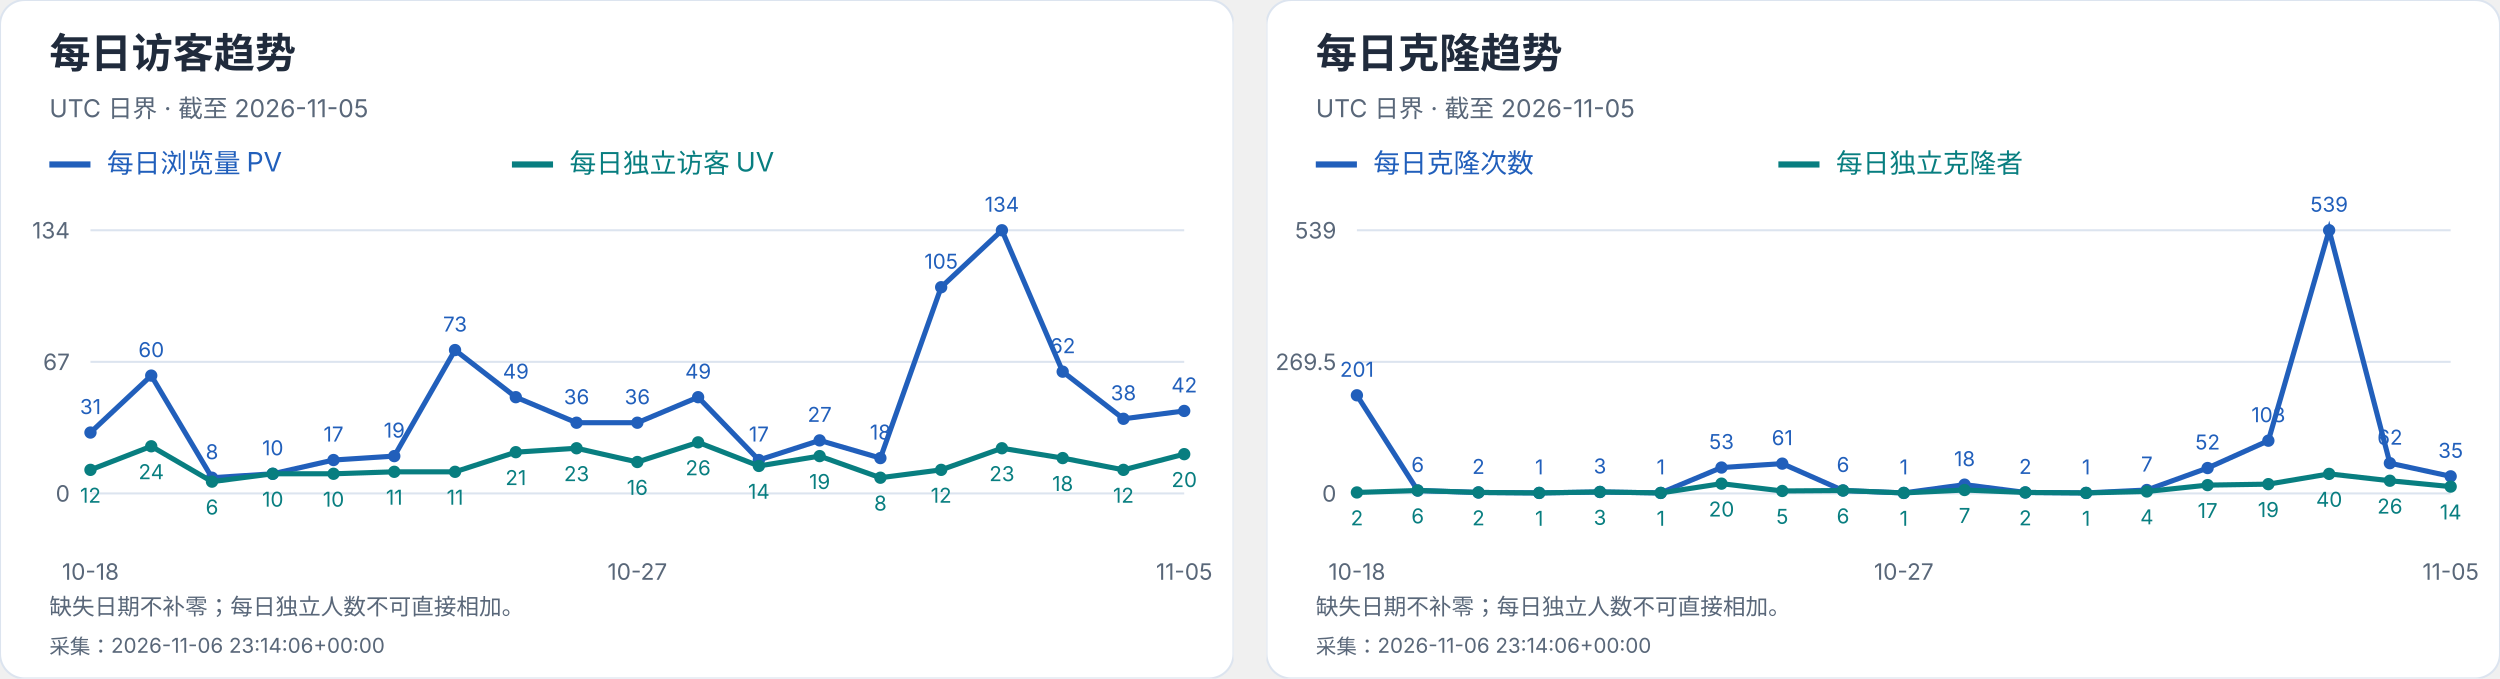
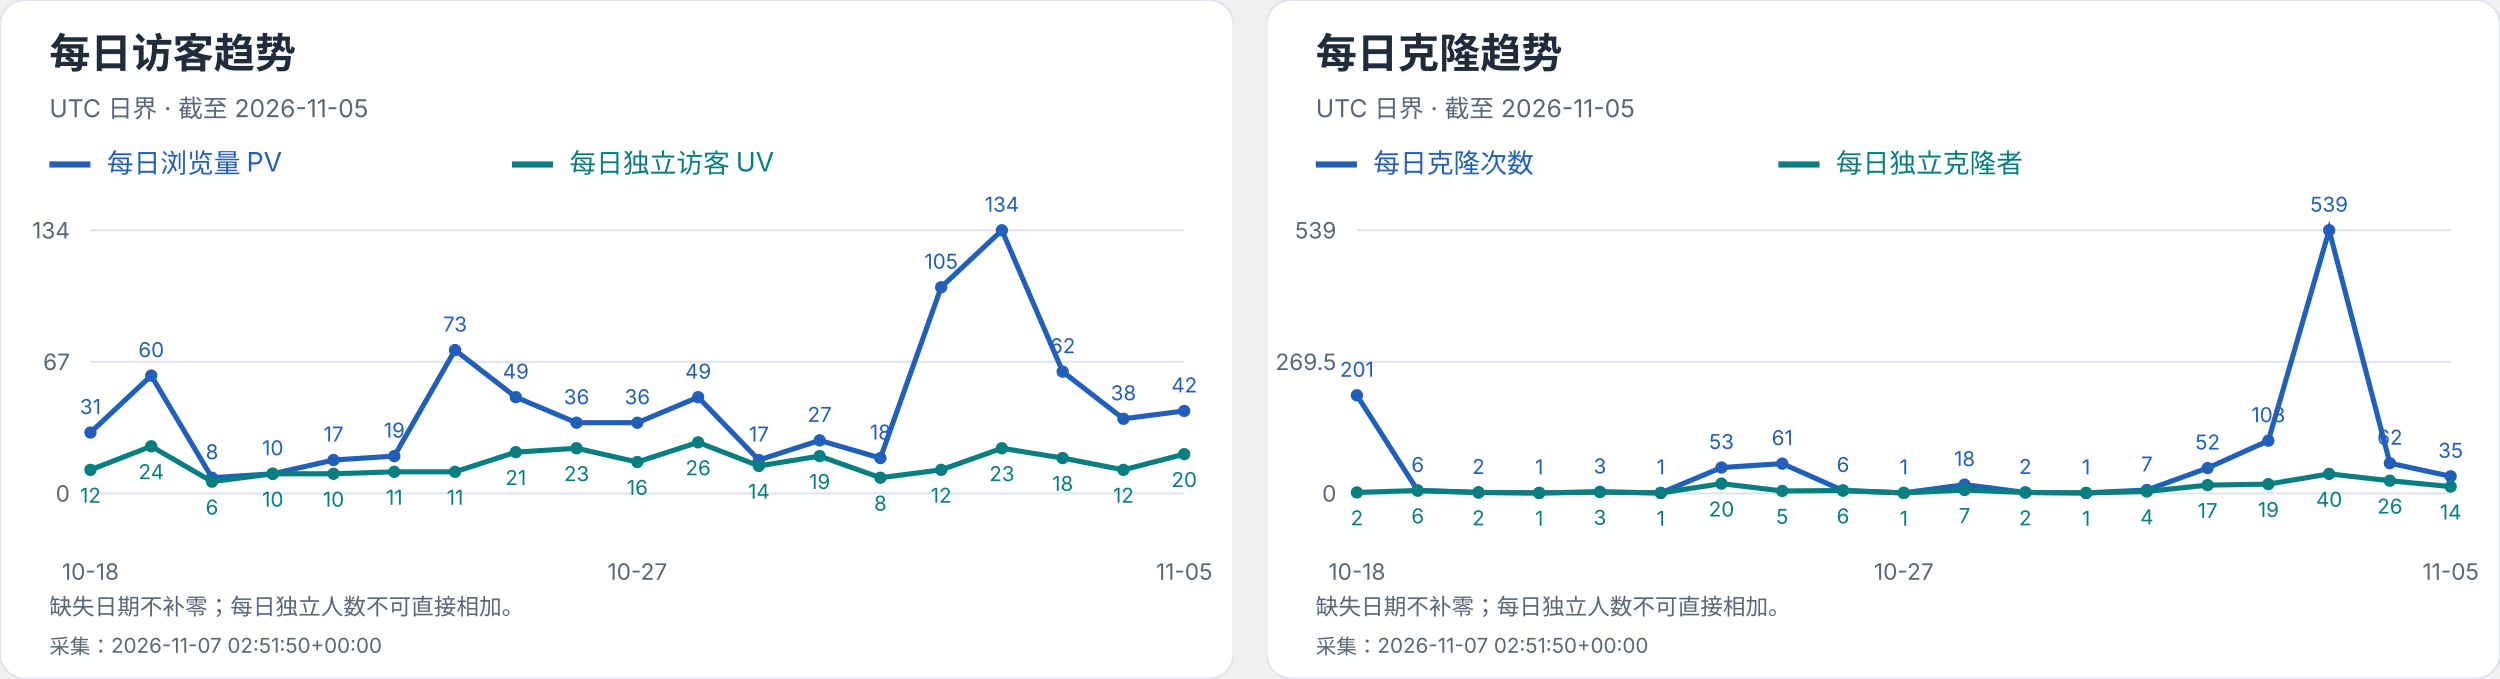
<svg xmlns="http://www.w3.org/2000/svg" width="1216" height="330" viewBox="0 0 1216 330" role="img" aria-label="每日访客及克隆趋势">
  <svg width="600" height="330" viewBox="0 0 600 330" role="img" aria-label="每日访客趋势">
    <style>text{font-family:-apple-system,BlinkMacSystemFont,"Segoe UI","PingFang SC","Microsoft YaHei",sans-serif;font-variant-numeric:tabular-nums}</style>
    <rect width="600" height="330" rx="12" fill="white" stroke="#dce4ef" />
    <text x="24" y="33" font-size="20" fill="#202b3c" font-weight="650" text-anchor="start">每日访客趋势</text>
    <text x="24" y="57" font-size="12" fill="#596779" font-weight="400" text-anchor="start">UTC 日界 · 截至 2026-11-05</text>
    <path d="M24 80h20" stroke="#215fbb" stroke-width="3" />
    <text x="52" y="84" font-size="13" fill="#215fbb" font-weight="400" text-anchor="start">每日浏览量 PV</text>
    <path d="M249 80h20" stroke="#087e80" stroke-width="3" />
    <text x="277" y="84" font-size="13" fill="#087e80" font-weight="400" text-anchor="start">每日独立访客 UV</text>
    <path d="M44 240.0H576" stroke="#dce4ef" />
    <text x="34" y="244.0" font-size="11" fill="#596779" font-weight="400" text-anchor="end">0</text>
    <path d="M44 176.0H576" stroke="#dce4ef" />
    <text x="34" y="180.0" font-size="11" fill="#596779" font-weight="400" text-anchor="end">67</text>
    <path d="M44 112.0H576" stroke="#dce4ef" />
    <text x="34" y="116.0" font-size="11" fill="#596779" font-weight="400" text-anchor="end">134</text>
    <circle cx="44.00" cy="210.39" r="3" fill="#215fbb" />
    <text x="44.0" y="201.39" font-size="10" fill="#215fbb" font-weight="400" text-anchor="middle">31</text>
    <circle cx="73.56" cy="182.69" r="3" fill="#215fbb" />
    <text x="73.56" y="173.69" font-size="10" fill="#215fbb" font-weight="400" text-anchor="middle">60</text>
    <circle cx="103.11" cy="232.36" r="3" fill="#215fbb" />
    <text x="103.11" y="223.36" font-size="10" fill="#215fbb" font-weight="400" text-anchor="middle">8</text>
    <circle cx="132.67" cy="230.45" r="3" fill="#215fbb" />
    <text x="132.67" y="221.45" font-size="10" fill="#215fbb" font-weight="400" text-anchor="middle">10</text>
    <circle cx="162.22" cy="223.76" r="3" fill="#215fbb" />
    <text x="162.22" y="214.76" font-size="10" fill="#215fbb" font-weight="400" text-anchor="middle">17</text>
    <circle cx="191.78" cy="221.85" r="3" fill="#215fbb" />
    <text x="191.78" y="212.85" font-size="10" fill="#215fbb" font-weight="400" text-anchor="middle">19</text>
    <circle cx="221.33" cy="170.27" r="3" fill="#215fbb" />
    <text x="221.33" y="161.27" font-size="10" fill="#215fbb" font-weight="400" text-anchor="middle">73</text>
    <circle cx="250.89" cy="193.19" r="3" fill="#215fbb" />
    <text x="250.89" y="184.19" font-size="10" fill="#215fbb" font-weight="400" text-anchor="middle">49</text>
    <circle cx="280.44" cy="205.61" r="3" fill="#215fbb" />
    <text x="280.44" y="196.61" font-size="10" fill="#215fbb" font-weight="400" text-anchor="middle">36</text>
    <circle cx="310.00" cy="205.61" r="3" fill="#215fbb" />
    <text x="310.0" y="196.61" font-size="10" fill="#215fbb" font-weight="400" text-anchor="middle">36</text>
    <circle cx="339.56" cy="193.19" r="3" fill="#215fbb" />
    <text x="339.56" y="184.19" font-size="10" fill="#215fbb" font-weight="400" text-anchor="middle">49</text>
    <circle cx="369.11" cy="223.76" r="3" fill="#215fbb" />
    <text x="369.11" y="214.76" font-size="10" fill="#215fbb" font-weight="400" text-anchor="middle">17</text>
    <circle cx="398.67" cy="214.21" r="3" fill="#215fbb" />
    <text x="398.67" y="205.21" font-size="10" fill="#215fbb" font-weight="400" text-anchor="middle">27</text>
    <circle cx="428.22" cy="222.81" r="3" fill="#215fbb" />
    <text x="428.22" y="213.81" font-size="10" fill="#215fbb" font-weight="400" text-anchor="middle">18</text>
    <circle cx="457.78" cy="139.70" r="3" fill="#215fbb" />
    <text x="457.78" y="130.7" font-size="10" fill="#215fbb" font-weight="400" text-anchor="middle">105</text>
    <circle cx="487.33" cy="112.00" r="3" fill="#215fbb" />
    <text x="487.33" y="103.0" font-size="10" fill="#215fbb" font-weight="400" text-anchor="middle">134</text>
    <circle cx="516.89" cy="180.78" r="3" fill="#215fbb" />
    <text x="516.89" y="171.78" font-size="10" fill="#215fbb" font-weight="400" text-anchor="middle">62</text>
    <circle cx="546.44" cy="203.70" r="3" fill="#215fbb" />
    <text x="546.44" y="194.7" font-size="10" fill="#215fbb" font-weight="400" text-anchor="middle">38</text>
    <circle cx="576.00" cy="199.88" r="3" fill="#215fbb" />
    <text x="576.0" y="190.88" font-size="10" fill="#215fbb" font-weight="400" text-anchor="middle">42</text>
    <polyline points="44.00,210.39 73.56,182.69 103.11,232.36 132.67,230.45 162.22,223.76 191.78,221.85 221.33,170.27 250.89,193.19 280.44,205.61 310.00,205.61 339.56,193.19 369.11,223.76 398.67,214.21 428.22,222.81 457.78,139.70 487.33,112.00 516.89,180.78 546.44,203.70 576.00,199.88" fill="none" stroke="#215fbb" stroke-width="2.5" />
    <circle cx="44.00" cy="228.54" r="3" fill="#087e80" />
    <text x="44.0" y="244.54" font-size="10" fill="#087e80" font-weight="400" text-anchor="middle">12</text>
    <circle cx="73.56" cy="217.07" r="3" fill="#087e80" />
    <text x="73.56" y="233.07" font-size="10" fill="#087e80" font-weight="400" text-anchor="middle">24</text>
    <circle cx="103.11" cy="234.27" r="3" fill="#087e80" />
    <text x="103.11" y="250.27" font-size="10" fill="#087e80" font-weight="400" text-anchor="middle">6</text>
    <circle cx="132.67" cy="230.45" r="3" fill="#087e80" />
    <text x="132.67" y="246.45" font-size="10" fill="#087e80" font-weight="400" text-anchor="middle">10</text>
    <circle cx="162.22" cy="230.45" r="3" fill="#087e80" />
    <text x="162.22" y="246.45" font-size="10" fill="#087e80" font-weight="400" text-anchor="middle">10</text>
    <circle cx="191.78" cy="229.49" r="3" fill="#087e80" />
    <text x="191.78" y="245.49" font-size="10" fill="#087e80" font-weight="400" text-anchor="middle">11</text>
    <circle cx="221.33" cy="229.49" r="3" fill="#087e80" />
    <text x="221.33" y="245.49" font-size="10" fill="#087e80" font-weight="400" text-anchor="middle">11</text>
    <circle cx="250.89" cy="219.94" r="3" fill="#087e80" />
    <text x="250.89" y="235.94" font-size="10" fill="#087e80" font-weight="400" text-anchor="middle">21</text>
    <circle cx="280.44" cy="218.03" r="3" fill="#087e80" />
    <text x="280.44" y="234.03" font-size="10" fill="#087e80" font-weight="400" text-anchor="middle">23</text>
    <circle cx="310.00" cy="224.72" r="3" fill="#087e80" />
    <text x="310.0" y="240.72" font-size="10" fill="#087e80" font-weight="400" text-anchor="middle">16</text>
    <circle cx="339.56" cy="215.16" r="3" fill="#087e80" />
    <text x="339.56" y="231.16" font-size="10" fill="#087e80" font-weight="400" text-anchor="middle">26</text>
    <circle cx="369.11" cy="226.63" r="3" fill="#087e80" />
    <text x="369.11" y="242.63" font-size="10" fill="#087e80" font-weight="400" text-anchor="middle">14</text>
    <circle cx="398.67" cy="221.85" r="3" fill="#087e80" />
    <text x="398.67" y="237.85" font-size="10" fill="#087e80" font-weight="400" text-anchor="middle">19</text>
    <circle cx="428.22" cy="232.36" r="3" fill="#087e80" />
    <text x="428.22" y="248.36" font-size="10" fill="#087e80" font-weight="400" text-anchor="middle">8</text>
    <circle cx="457.78" cy="228.54" r="3" fill="#087e80" />
    <text x="457.78" y="244.54" font-size="10" fill="#087e80" font-weight="400" text-anchor="middle">12</text>
    <circle cx="487.33" cy="218.03" r="3" fill="#087e80" />
    <text x="487.33" y="234.03" font-size="10" fill="#087e80" font-weight="400" text-anchor="middle">23</text>
    <circle cx="516.89" cy="222.81" r="3" fill="#087e80" />
    <text x="516.89" y="238.81" font-size="10" fill="#087e80" font-weight="400" text-anchor="middle">18</text>
    <circle cx="546.44" cy="228.54" r="3" fill="#087e80" />
    <text x="546.44" y="244.54" font-size="10" fill="#087e80" font-weight="400" text-anchor="middle">12</text>
    <circle cx="576.00" cy="220.90" r="3" fill="#087e80" />
    <text x="576.0" y="236.9" font-size="10" fill="#087e80" font-weight="400" text-anchor="middle">20</text>
    <polyline points="44.00,228.54 73.56,217.07 103.11,234.27 132.67,230.45 162.22,230.45 191.78,229.49 221.33,229.49 250.89,219.94 280.44,218.03 310.00,224.72 339.56,215.16 369.11,226.63 398.67,221.85 428.22,232.36 457.78,228.54 487.33,218.03 516.89,222.81 546.44,228.54 576.00,220.90" fill="none" stroke="#087e80" stroke-width="2.5" />
    <text x="44.0" y="282" font-size="11" fill="#596779" font-weight="400" text-anchor="middle">10-18</text>
    <text x="310.0" y="282" font-size="11" fill="#596779" font-weight="400" text-anchor="middle">10-27</text>
    <text x="576.0" y="282" font-size="11" fill="#596779" font-weight="400" text-anchor="middle">11-05</text>
    <text x="24" y="299" font-size="11" fill="#596779" font-weight="400" text-anchor="start">缺失日期不补零；每日独立人数不可直接相加。</text>
-     <text x="24" y="318" font-size="10" fill="#596779" font-weight="400" text-anchor="start">采集：2026-11-06 23:14:06+00:00</text>
+     <text x="24" y="318" font-size="10" fill="#596779" font-weight="400" text-anchor="start">采集：2026-11-07 02:51:50+00:00</text>
  </svg>
  <svg x="616" y="0" width="600" height="330" viewBox="0 0 600 330" role="img" aria-label="每日克隆趋势">
    <style>text{font-family:-apple-system,BlinkMacSystemFont,"Segoe UI","PingFang SC","Microsoft YaHei",sans-serif;font-variant-numeric:tabular-nums}</style>
    <rect width="600" height="330" rx="12" fill="white" stroke="#dce4ef" />
    <text x="24" y="33" font-size="20" fill="#202b3c" font-weight="650" text-anchor="start">每日克隆趋势</text>
    <text x="24" y="57" font-size="12" fill="#596779" font-weight="400" text-anchor="start">UTC 日界 · 截至 2026-11-05</text>
    <path d="M24 80h20" stroke="#215fbb" stroke-width="3" />
    <text x="52" y="84" font-size="13" fill="#215fbb" font-weight="400" text-anchor="start">每日克隆次数</text>
    <path d="M249 80h20" stroke="#087e80" stroke-width="3" />
    <text x="277" y="84" font-size="13" fill="#087e80" font-weight="400" text-anchor="start">每日独立克隆者</text>
    <path d="M44 240.0H576" stroke="#dce4ef" />
    <text x="34" y="244.0" font-size="11" fill="#596779" font-weight="400" text-anchor="end">0</text>
    <path d="M44 176.0H576" stroke="#dce4ef" />
    <text x="34" y="180.0" font-size="11" fill="#596779" font-weight="400" text-anchor="end">269.5</text>
    <path d="M44 112.0H576" stroke="#dce4ef" />
    <text x="34" y="116.0" font-size="11" fill="#596779" font-weight="400" text-anchor="end">539</text>
    <circle cx="44.00" cy="192.27" r="3" fill="#215fbb" />
    <text x="44.0" y="183.27" font-size="10" fill="#215fbb" font-weight="400" text-anchor="middle">201</text>
    <circle cx="73.56" cy="238.58" r="3" fill="#215fbb" />
    <text x="73.56" y="229.58" font-size="10" fill="#215fbb" font-weight="400" text-anchor="middle">6</text>
    <circle cx="103.11" cy="239.53" r="3" fill="#215fbb" />
    <text x="103.11" y="230.53" font-size="10" fill="#215fbb" font-weight="400" text-anchor="middle">2</text>
    <circle cx="132.67" cy="239.76" r="3" fill="#215fbb" />
    <text x="132.67" y="230.76" font-size="10" fill="#215fbb" font-weight="400" text-anchor="middle">1</text>
    <circle cx="162.22" cy="239.29" r="3" fill="#215fbb" />
    <text x="162.22" y="230.29" font-size="10" fill="#215fbb" font-weight="400" text-anchor="middle">3</text>
    <circle cx="191.78" cy="239.76" r="3" fill="#215fbb" />
    <text x="191.78" y="230.76" font-size="10" fill="#215fbb" font-weight="400" text-anchor="middle">1</text>
    <circle cx="221.33" cy="227.41" r="3" fill="#215fbb" />
    <text x="221.33" y="218.41" font-size="10" fill="#215fbb" font-weight="400" text-anchor="middle">53</text>
    <circle cx="250.89" cy="225.51" r="3" fill="#215fbb" />
    <text x="250.89" y="216.51" font-size="10" fill="#215fbb" font-weight="400" text-anchor="middle">61</text>
    <circle cx="280.44" cy="238.58" r="3" fill="#215fbb" />
    <text x="280.44" y="229.58" font-size="10" fill="#215fbb" font-weight="400" text-anchor="middle">6</text>
    <circle cx="310.00" cy="239.76" r="3" fill="#215fbb" />
    <text x="310.0" y="230.76" font-size="10" fill="#215fbb" font-weight="400" text-anchor="middle">1</text>
    <circle cx="339.56" cy="235.73" r="3" fill="#215fbb" />
    <text x="339.56" y="226.73" font-size="10" fill="#215fbb" font-weight="400" text-anchor="middle">18</text>
    <circle cx="369.11" cy="239.53" r="3" fill="#215fbb" />
    <text x="369.11" y="230.53" font-size="10" fill="#215fbb" font-weight="400" text-anchor="middle">2</text>
    <circle cx="398.67" cy="239.76" r="3" fill="#215fbb" />
    <text x="398.67" y="230.76" font-size="10" fill="#215fbb" font-weight="400" text-anchor="middle">1</text>
    <circle cx="428.22" cy="238.34" r="3" fill="#215fbb" />
    <text x="428.22" y="229.34" font-size="10" fill="#215fbb" font-weight="400" text-anchor="middle">7</text>
    <circle cx="457.78" cy="227.65" r="3" fill="#215fbb" />
    <text x="457.78" y="218.65" font-size="10" fill="#215fbb" font-weight="400" text-anchor="middle">52</text>
    <circle cx="487.33" cy="214.35" r="3" fill="#215fbb" />
    <text x="487.33" y="205.35" font-size="10" fill="#215fbb" font-weight="400" text-anchor="middle">108</text>
    <circle cx="516.89" cy="112.00" r="3" fill="#215fbb" />
    <text x="516.89" y="103.0" font-size="10" fill="#215fbb" font-weight="400" text-anchor="middle">539</text>
    <circle cx="546.44" cy="225.28" r="3" fill="#215fbb" />
    <text x="546.44" y="216.28" font-size="10" fill="#215fbb" font-weight="400" text-anchor="middle">62</text>
    <circle cx="576.00" cy="231.69" r="3" fill="#215fbb" />
    <text x="576.0" y="222.69" font-size="10" fill="#215fbb" font-weight="400" text-anchor="middle">35</text>
    <polyline points="44.00,192.27 73.56,238.58 103.11,239.53 132.67,239.76 162.22,239.29 191.78,239.76 221.33,227.41 250.89,225.51 280.44,238.58 310.00,239.76 339.56,235.73 369.11,239.53 398.67,239.76 428.22,238.34 457.78,227.65 487.33,214.35 516.89,112.00 546.44,225.28 576.00,231.69" fill="none" stroke="#215fbb" stroke-width="2.5" />
    <circle cx="44.00" cy="239.53" r="3" fill="#087e80" />
    <text x="44.0" y="255.53" font-size="10" fill="#087e80" font-weight="400" text-anchor="middle">2</text>
    <circle cx="73.56" cy="238.58" r="3" fill="#087e80" />
    <text x="73.56" y="254.58" font-size="10" fill="#087e80" font-weight="400" text-anchor="middle">6</text>
    <circle cx="103.11" cy="239.53" r="3" fill="#087e80" />
    <text x="103.11" y="255.53" font-size="10" fill="#087e80" font-weight="400" text-anchor="middle">2</text>
    <circle cx="132.67" cy="239.76" r="3" fill="#087e80" />
    <text x="132.67" y="255.76" font-size="10" fill="#087e80" font-weight="400" text-anchor="middle">1</text>
    <circle cx="162.22" cy="239.29" r="3" fill="#087e80" />
    <text x="162.22" y="255.29" font-size="10" fill="#087e80" font-weight="400" text-anchor="middle">3</text>
    <circle cx="191.78" cy="239.76" r="3" fill="#087e80" />
    <text x="191.78" y="255.76" font-size="10" fill="#087e80" font-weight="400" text-anchor="middle">1</text>
    <circle cx="221.33" cy="235.25" r="3" fill="#087e80" />
    <text x="221.33" y="251.25" font-size="10" fill="#087e80" font-weight="400" text-anchor="middle">20</text>
    <circle cx="250.89" cy="238.81" r="3" fill="#087e80" />
    <text x="250.89" y="254.81" font-size="10" fill="#087e80" font-weight="400" text-anchor="middle">5</text>
    <circle cx="280.44" cy="238.58" r="3" fill="#087e80" />
    <text x="280.44" y="254.58" font-size="10" fill="#087e80" font-weight="400" text-anchor="middle">6</text>
    <circle cx="310.00" cy="239.76" r="3" fill="#087e80" />
    <text x="310.0" y="255.76" font-size="10" fill="#087e80" font-weight="400" text-anchor="middle">1</text>
    <circle cx="339.56" cy="238.34" r="3" fill="#087e80" />
    <text x="339.56" y="254.34" font-size="10" fill="#087e80" font-weight="400" text-anchor="middle">7</text>
    <circle cx="369.11" cy="239.53" r="3" fill="#087e80" />
    <text x="369.11" y="255.53" font-size="10" fill="#087e80" font-weight="400" text-anchor="middle">2</text>
    <circle cx="398.67" cy="239.76" r="3" fill="#087e80" />
    <text x="398.67" y="255.76" font-size="10" fill="#087e80" font-weight="400" text-anchor="middle">1</text>
    <circle cx="428.22" cy="239.05" r="3" fill="#087e80" />
    <text x="428.22" y="255.05" font-size="10" fill="#087e80" font-weight="400" text-anchor="middle">4</text>
    <circle cx="457.78" cy="235.96" r="3" fill="#087e80" />
    <text x="457.78" y="251.96" font-size="10" fill="#087e80" font-weight="400" text-anchor="middle">17</text>
    <circle cx="487.33" cy="235.49" r="3" fill="#087e80" />
    <text x="487.33" y="251.49" font-size="10" fill="#087e80" font-weight="400" text-anchor="middle">19</text>
    <circle cx="516.89" cy="230.50" r="3" fill="#087e80" />
    <text x="516.89" y="246.5" font-size="10" fill="#087e80" font-weight="400" text-anchor="middle">40</text>
    <circle cx="546.44" cy="233.83" r="3" fill="#087e80" />
    <text x="546.44" y="249.83" font-size="10" fill="#087e80" font-weight="400" text-anchor="middle">26</text>
    <circle cx="576.00" cy="236.68" r="3" fill="#087e80" />
    <text x="576.0" y="252.68" font-size="10" fill="#087e80" font-weight="400" text-anchor="middle">14</text>
    <polyline points="44.00,239.53 73.56,238.58 103.11,239.53 132.67,239.76 162.22,239.29 191.78,239.76 221.33,235.25 250.89,238.81 280.44,238.58 310.00,239.76 339.56,238.34 369.11,239.53 398.67,239.76 428.22,239.05 457.78,235.96 487.33,235.49 516.89,230.50 546.44,233.83 576.00,236.68" fill="none" stroke="#087e80" stroke-width="2.5" />
    <text x="44.0" y="282" font-size="11" fill="#596779" font-weight="400" text-anchor="middle">10-18</text>
    <text x="310.0" y="282" font-size="11" fill="#596779" font-weight="400" text-anchor="middle">10-27</text>
    <text x="576.0" y="282" font-size="11" fill="#596779" font-weight="400" text-anchor="middle">11-05</text>
    <text x="24" y="299" font-size="11" fill="#596779" font-weight="400" text-anchor="start">缺失日期不补零；每日独立人数不可直接相加。</text>
-     <text x="24" y="318" font-size="10" fill="#596779" font-weight="400" text-anchor="start">采集：2026-11-06 23:14:06+00:00</text>
+     <text x="24" y="318" font-size="10" fill="#596779" font-weight="400" text-anchor="start">采集：2026-11-07 02:51:50+00:00</text>
  </svg>
</svg>
